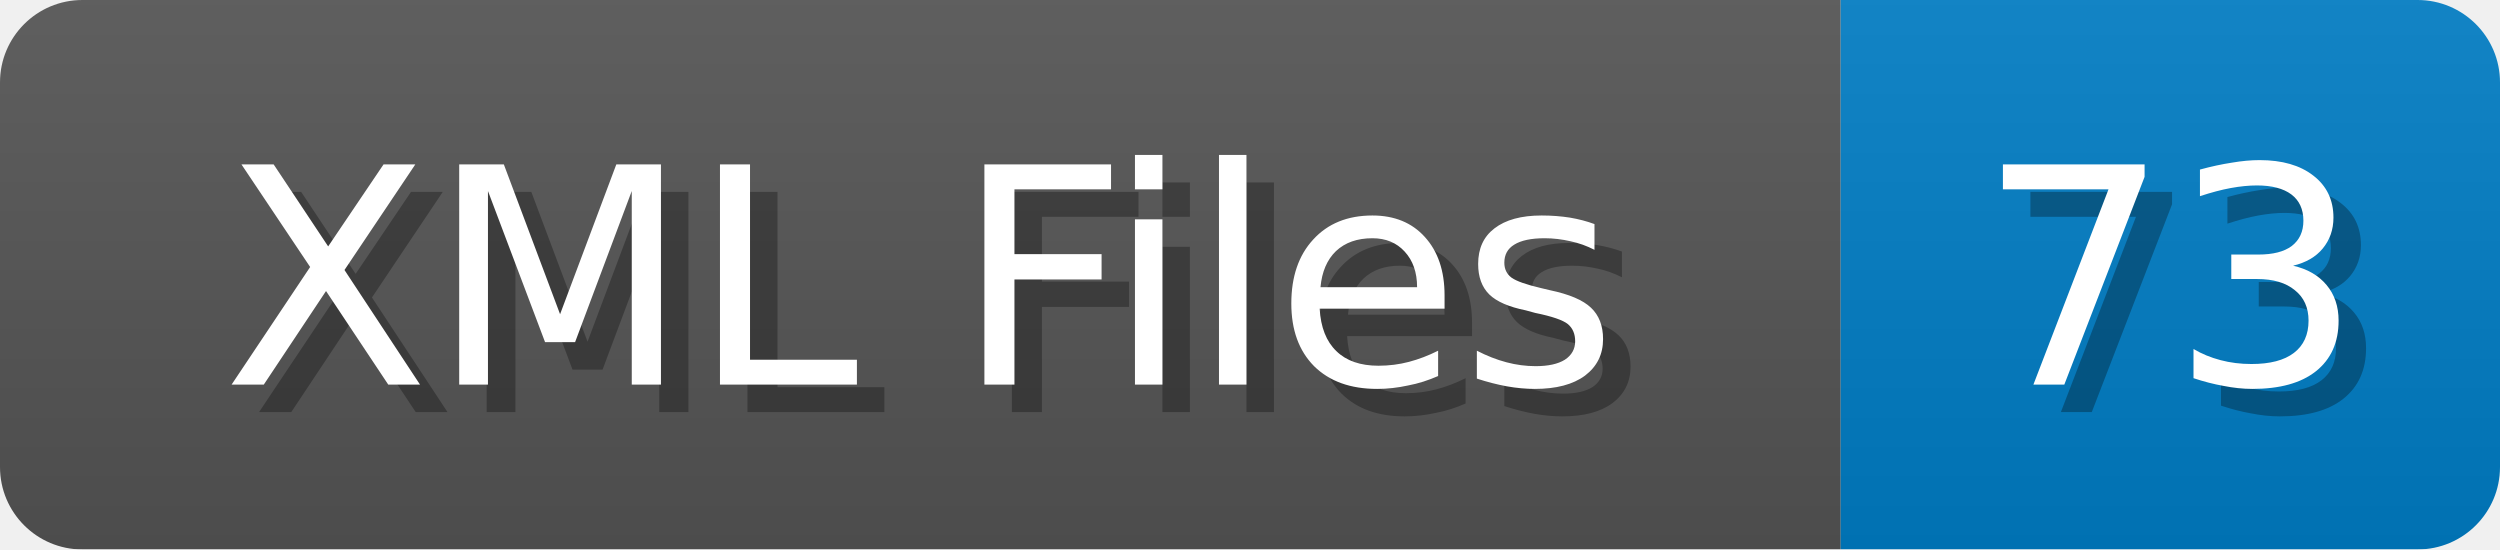
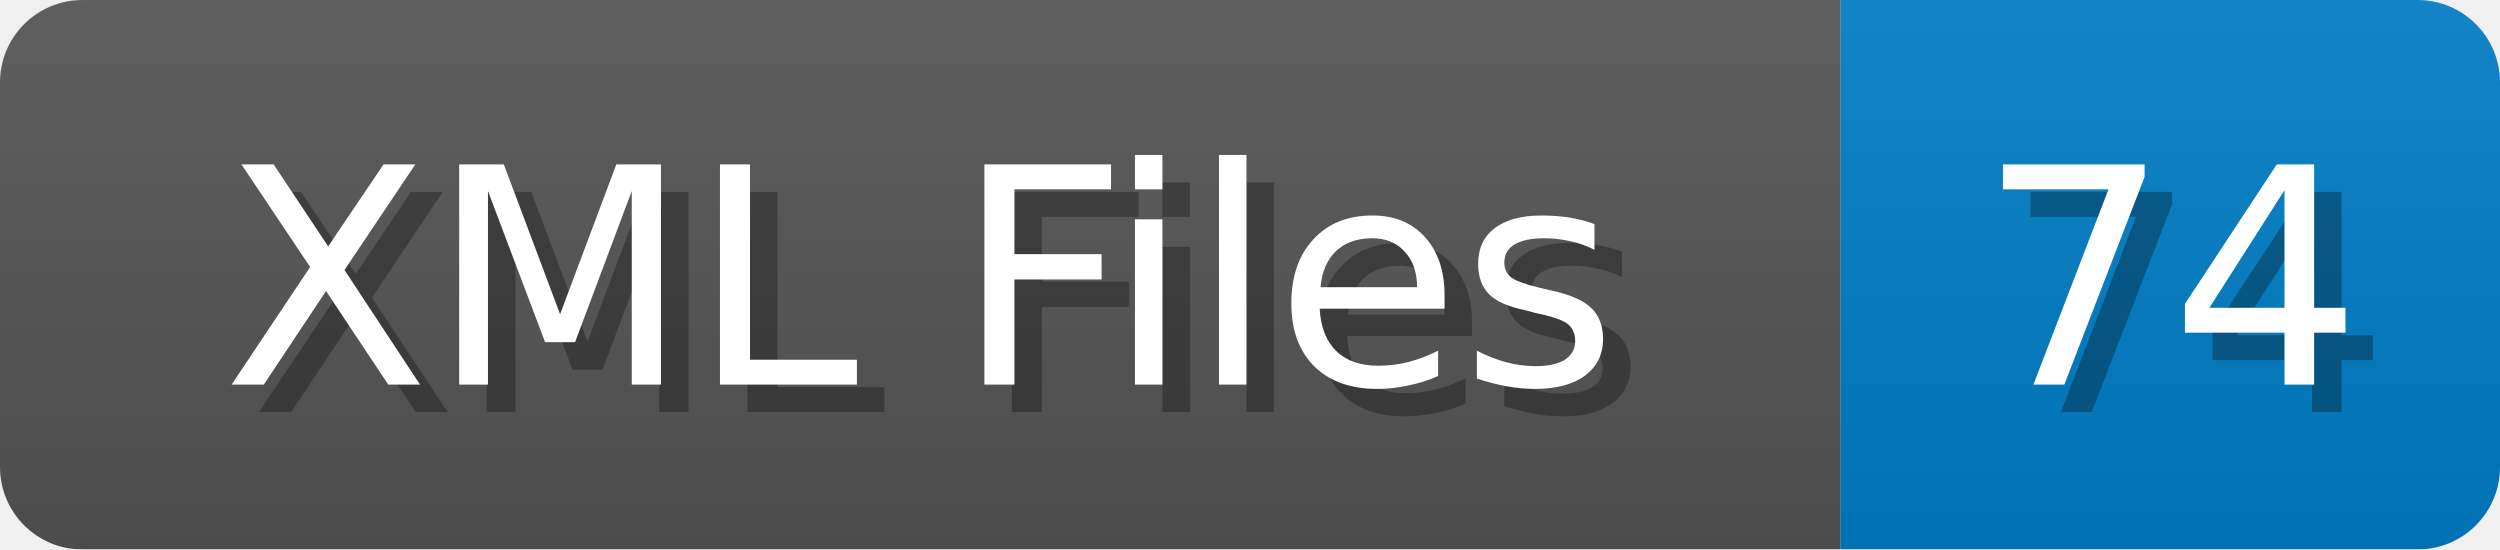
<svg xmlns="http://www.w3.org/2000/svg" width="91" height="20">
  <linearGradient id="b" x2="0" y2="100%">
    <stop offset="0" stop-color="#bbb" stop-opacity=".1" />
    <stop offset="1" stop-opacity=".1" />
  </linearGradient>
  <mask id="anybadge_1">
    <rect width="91" height="20" rx="3" fill="#fff" />
  </mask>
  <g mask="url(#anybadge_1)">
    <path fill="#555" d="M0 0h67v20H0z" />
    <path fill="#007ec6" d="M67 0h24v20H67z" />
    <path fill="url(#b)" d="M0 0h91v20H0z" />
  </g>
  <g fill="#fff" text-anchor="middle" font-family="DejaVu Sans,Verdana,Geneva,sans-serif" font-size="11">
    <text x="34.5" y="15" fill="#010101" fill-opacity=".3">XML Files</text>
    <text x="33.5" y="14">XML Files</text>
  </g>
  <g fill="#fff" text-anchor="middle" font-family="DejaVu Sans,Verdana,Geneva,sans-serif" font-size="11">
-     <text x="80.0" y="15" fill="#010101" fill-opacity=".3">73</text>
-     <text x="79.0" y="14">73</text>
+     <text x="80.0" y="15" fill="#010101" fill-opacity=".3">74</text>
+     <text x="79.0" y="14">74</text>
  </g>
</svg>
